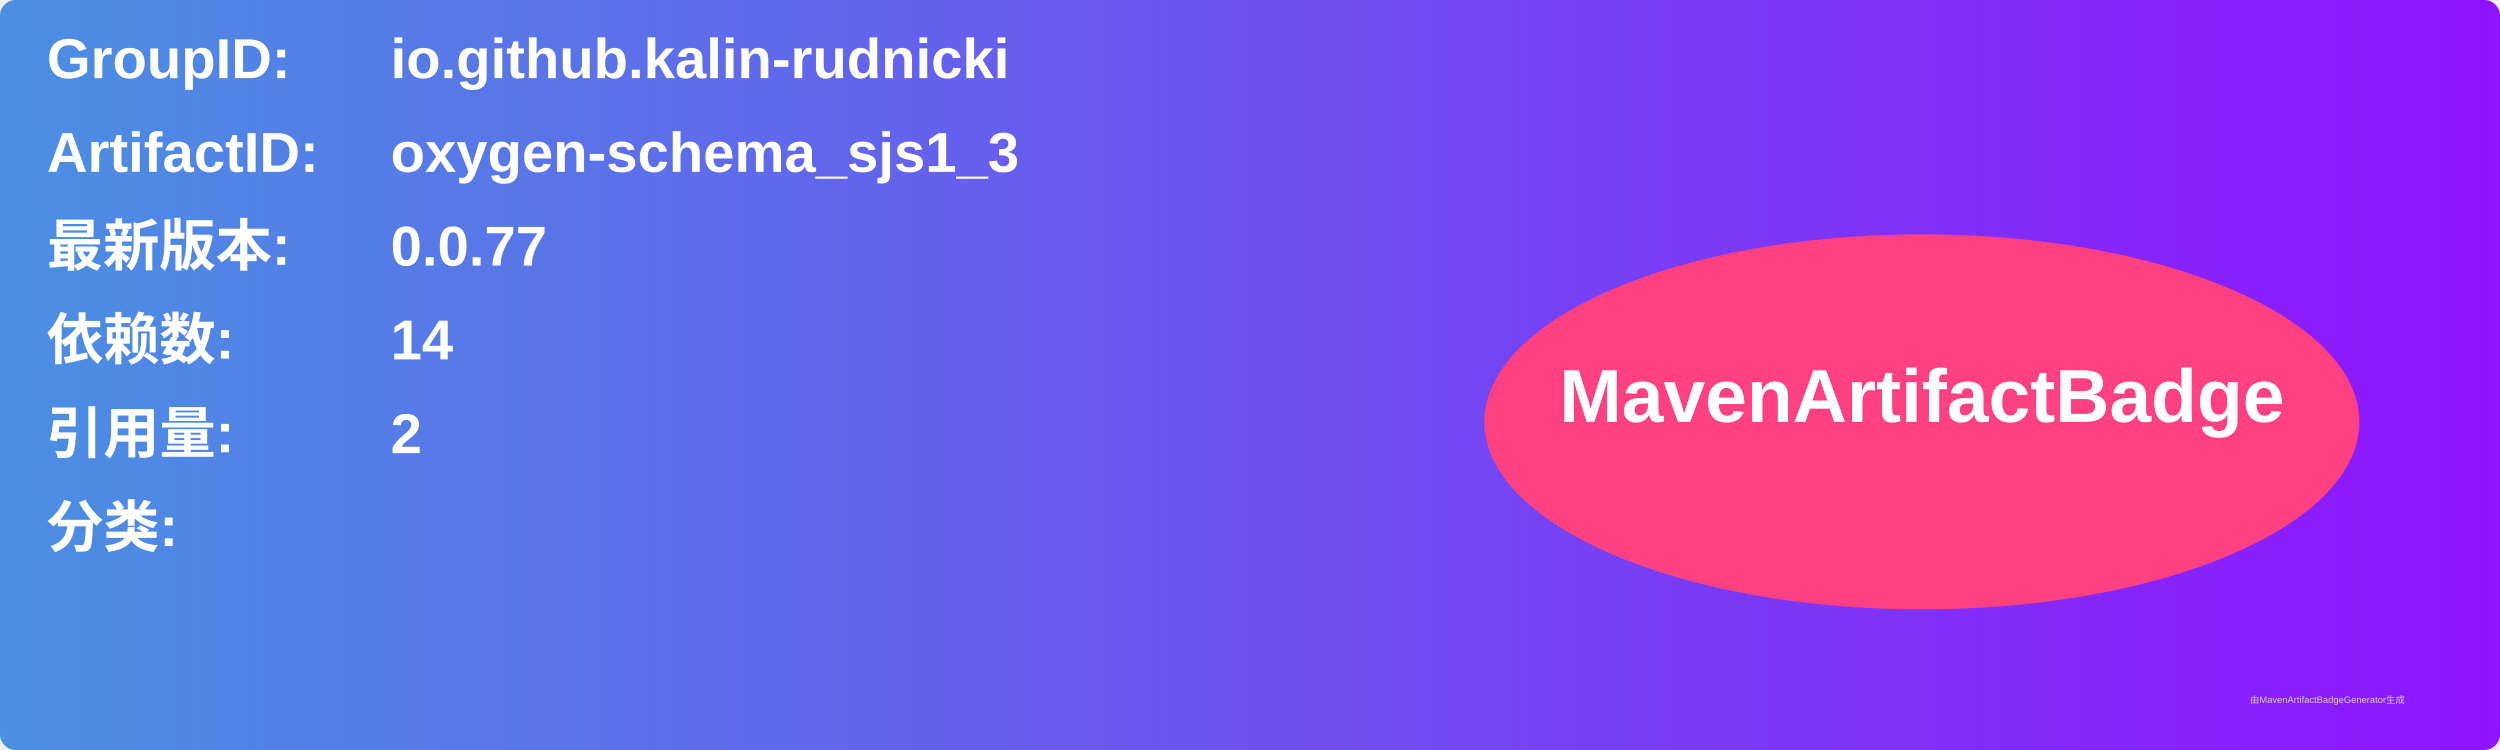
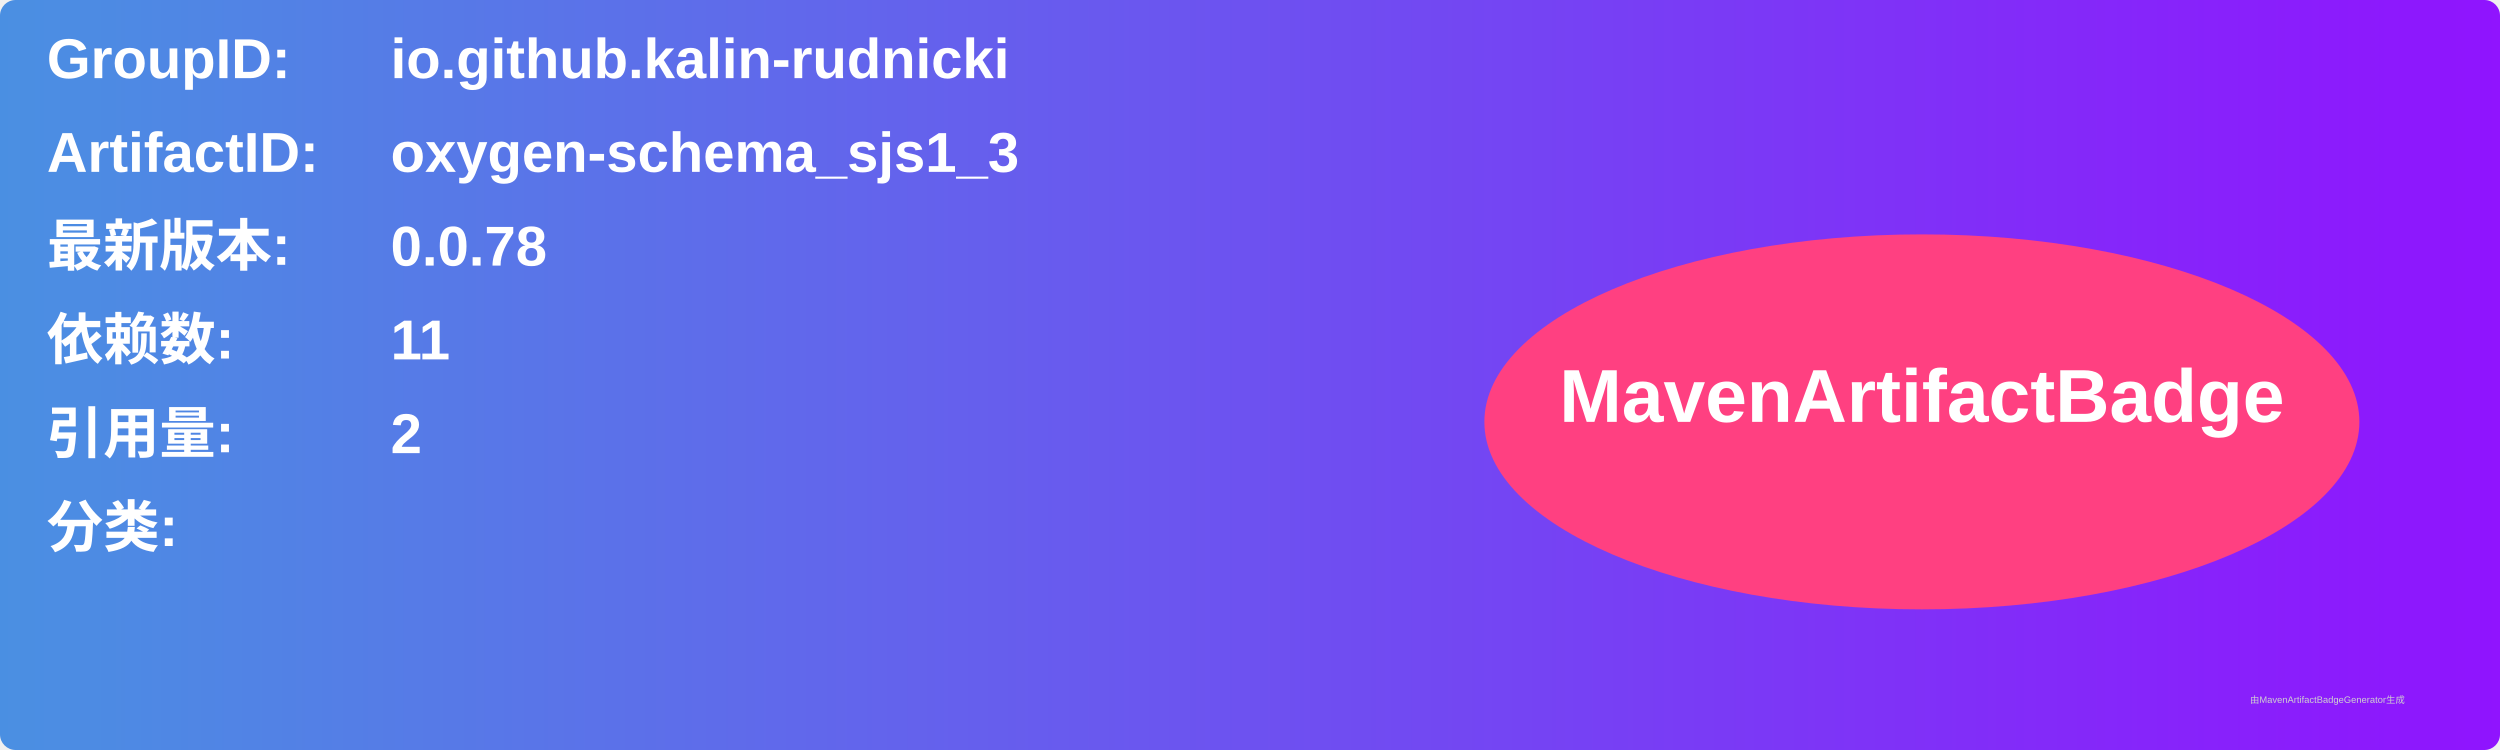
<svg xmlns="http://www.w3.org/2000/svg" width="800" height="240" viewBox="0 0 800 240">
  <linearGradient id="grad" x1="0%" y1="0%" x2="100%" y2="0%">
    <stop offset="0%" stop-color="#4a90e2" />
    <stop offset="100%" stop-color="#9013fe" />
  </linearGradient>
  <rect width="100%" height="100%" rx="5" ry="5" fill="url(#grad)" />
  <g transform="translate(15, 15)">
    <text x="0" y="10" font-family="Arial" font-size="18" fill="white" font-weight="bold" width="260">GroupID:</text>
    <text x="110" y="10" font-family="Arial" font-size="18" fill="white" font-weight="bold" width="460">io.github.kalin-rudnicki</text>
    <text x="0" y="40" font-family="Arial" font-size="18" fill="white" font-weight="bold" width="260">ArtifactID:</text>
    <text x="110" y="40" font-family="Arial" font-size="18" fill="white" font-weight="bold" width="460">oxygen-schema_sjs1_3</text>
    <text x="0" y="70" font-family="Arial" font-size="18" fill="white" font-weight="bold">最新版本:</text>
    <text x="110" y="70" font-family="Arial" font-size="18" fill="white" font-weight="bold">
-       <tspan font-weight="bold">0.0.77</tspan>
+       <tspan font-weight="bold">0.0.78</tspan>
    </text>
    <text x="0" y="100" font-family="Arial" font-size="18" fill="white" font-weight="bold">依赖数: </text>
    <text x="110" y="100" font-family="Arial" font-size="18" fill="white">
-       <tspan font-weight="bold">14</tspan>
+       <tspan font-weight="bold">11</tspan>
    </text>
    <text x="0" y="130" font-family="Arial" font-size="18" fill="white" font-weight="bold">引用量: </text>
    <text x="110" y="130" font-family="Arial" font-size="18" fill="white">
      <tspan font-weight="bold">2</tspan>
    </text>
    <text x="0" y="160" font-family="Arial" font-size="18" fill="white" font-weight="bold">分类:</text>
    <text x="10" y="190" font-family="Arial" font-size="10" fill="white">
      <tspan font-weight="bold" />
    </text>
    <ellipse cx="600" cy="120" rx="140" ry="60" fill="#ff4081" />
    <text x="600" y="120" text-anchor="middle" font-family="Arial" font-size="24" fill="white" font-weight="bold">MavenArtifactBadge</text>
  </g>
  <text x="720" y="225" font-family="Arial" font-size="3" fill="#d0d0d0">由MavenArtifactBadgeGenerator生成</text>
</svg>
